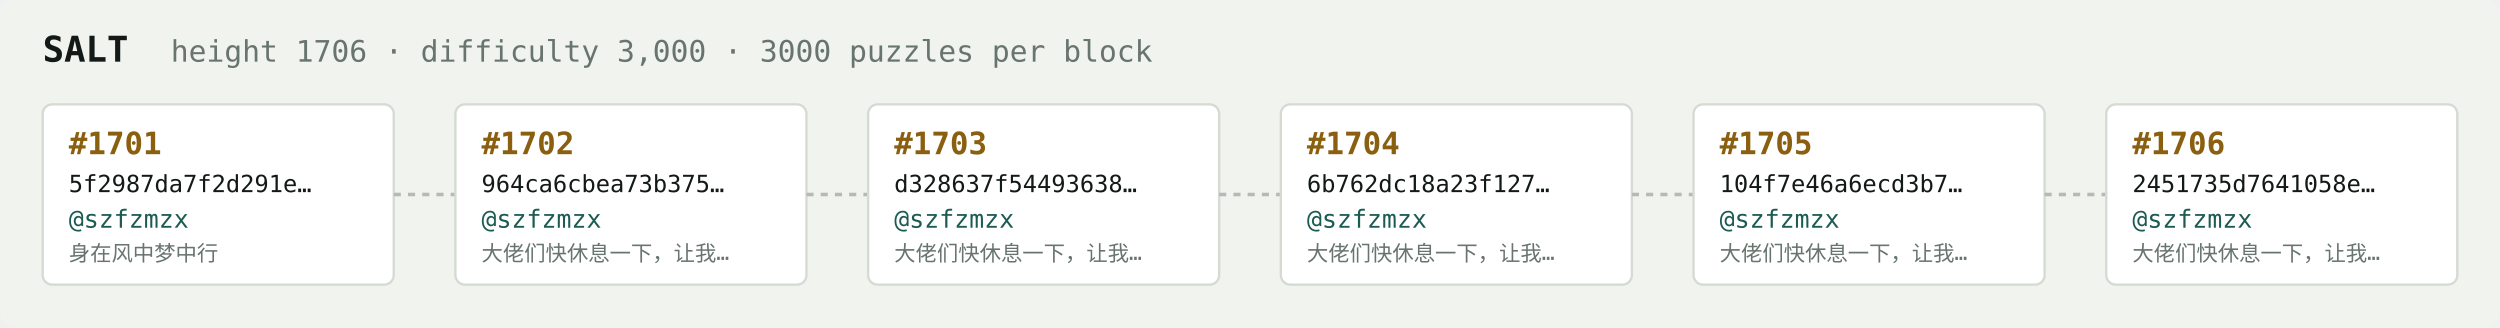
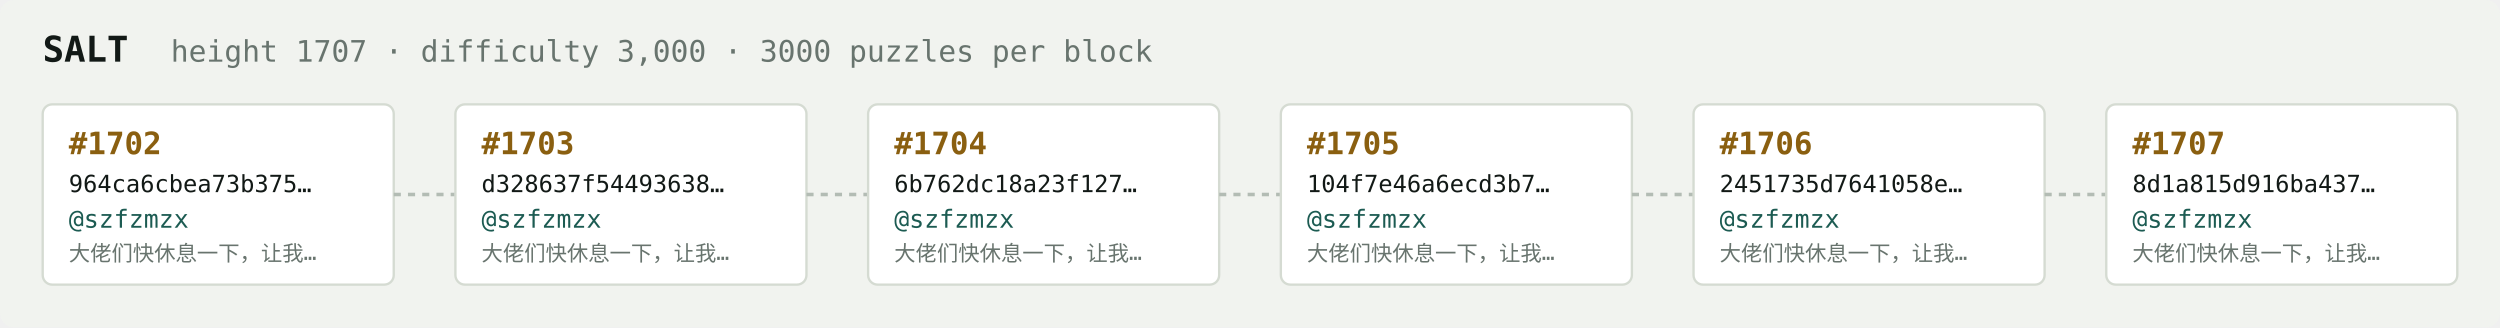
<svg xmlns="http://www.w3.org/2000/svg" width="1054" height="138" viewBox="0 0 1054 138" font-family="ui-monospace,SFMono-Regular,Menlo,monospace">
  <rect fill="#f1f3ef" width="1054" height="138" rx="6" />
  <text x="18" y="26" fill="#121916" font-size="15" font-weight="700">SALT</text>
-   <text x="72" y="26" fill="#68746e" font-size="12.5">height 1706 · difficulty 3,000 · 3000 puzzles per block</text>
+   <text x="72" y="26" fill="#68746e" font-size="12.5">height 1707 · difficulty 3,000 · 3000 puzzles per block</text>
  <rect x="18" y="44" width="148" height="76" rx="4" fill="#ffffff" stroke="#d5dbd2" stroke-width="1" />
-   <text x="29" y="65" fill="#8a5f10" font-size="13" font-weight="700">#1701</text>
-   <text x="29" y="81" fill="#121916" font-size="10">5f2987da7f2d291e…</text>
+   <text x="29" y="65" fill="#8a5f10" font-size="13" font-weight="700">#1702</text>
+   <text x="29" y="81" fill="#121916" font-size="10">964ca6cbea73b375…</text>
  <text x="29" y="96" fill="#1c5b52" font-size="10.5">@szfzmzx</text>
-   <text x="29" y="110" fill="#68746e" font-size="9">身在风中梦中行</text>
+   <text x="29" y="110" fill="#68746e" font-size="9">大佬们快休息一下，让我…</text>
  <line x1="166" y1="82.0" x2="192" y2="82.0" stroke="#b3bcb4" stroke-width="1.5" stroke-dasharray="3 3" />
  <rect x="192" y="44" width="148" height="76" rx="4" fill="#ffffff" stroke="#d5dbd2" stroke-width="1" />
-   <text x="203" y="65" fill="#8a5f10" font-size="13" font-weight="700">#1702</text>
-   <text x="203" y="81" fill="#121916" font-size="10">964ca6cbea73b375…</text>
+   <text x="203" y="65" fill="#8a5f10" font-size="13" font-weight="700">#1703</text>
+   <text x="203" y="81" fill="#121916" font-size="10">d328637f54493638…</text>
  <text x="203" y="96" fill="#1c5b52" font-size="10.5">@szfzmzx</text>
  <text x="203" y="110" fill="#68746e" font-size="9">大佬们快休息一下，让我…</text>
  <line x1="340" y1="82.0" x2="366" y2="82.0" stroke="#b3bcb4" stroke-width="1.5" stroke-dasharray="3 3" />
  <rect x="366" y="44" width="148" height="76" rx="4" fill="#ffffff" stroke="#d5dbd2" stroke-width="1" />
-   <text x="377" y="65" fill="#8a5f10" font-size="13" font-weight="700">#1703</text>
-   <text x="377" y="81" fill="#121916" font-size="10">d328637f54493638…</text>
+   <text x="377" y="65" fill="#8a5f10" font-size="13" font-weight="700">#1704</text>
+   <text x="377" y="81" fill="#121916" font-size="10">6b762dc18a23f127…</text>
  <text x="377" y="96" fill="#1c5b52" font-size="10.5">@szfzmzx</text>
  <text x="377" y="110" fill="#68746e" font-size="9">大佬们快休息一下，让我…</text>
  <line x1="514" y1="82.0" x2="540" y2="82.0" stroke="#b3bcb4" stroke-width="1.5" stroke-dasharray="3 3" />
  <rect x="540" y="44" width="148" height="76" rx="4" fill="#ffffff" stroke="#d5dbd2" stroke-width="1" />
-   <text x="551" y="65" fill="#8a5f10" font-size="13" font-weight="700">#1704</text>
-   <text x="551" y="81" fill="#121916" font-size="10">6b762dc18a23f127…</text>
+   <text x="551" y="65" fill="#8a5f10" font-size="13" font-weight="700">#1705</text>
+   <text x="551" y="81" fill="#121916" font-size="10">104f7e46a6ecd3b7…</text>
  <text x="551" y="96" fill="#1c5b52" font-size="10.5">@szfzmzx</text>
  <text x="551" y="110" fill="#68746e" font-size="9">大佬们快休息一下，让我…</text>
  <line x1="688" y1="82.0" x2="714" y2="82.0" stroke="#b3bcb4" stroke-width="1.5" stroke-dasharray="3 3" />
  <rect x="714" y="44" width="148" height="76" rx="4" fill="#ffffff" stroke="#d5dbd2" stroke-width="1" />
-   <text x="725" y="65" fill="#8a5f10" font-size="13" font-weight="700">#1705</text>
-   <text x="725" y="81" fill="#121916" font-size="10">104f7e46a6ecd3b7…</text>
+   <text x="725" y="65" fill="#8a5f10" font-size="13" font-weight="700">#1706</text>
+   <text x="725" y="81" fill="#121916" font-size="10">2451735d7641058e…</text>
  <text x="725" y="96" fill="#1c5b52" font-size="10.5">@szfzmzx</text>
  <text x="725" y="110" fill="#68746e" font-size="9">大佬们快休息一下，让我…</text>
  <line x1="862" y1="82.0" x2="888" y2="82.0" stroke="#b3bcb4" stroke-width="1.5" stroke-dasharray="3 3" />
  <rect x="888" y="44" width="148" height="76" rx="4" fill="#ffffff" stroke="#d5dbd2" stroke-width="1" />
-   <text x="899" y="65" fill="#8a5f10" font-size="13" font-weight="700">#1706</text>
-   <text x="899" y="81" fill="#121916" font-size="10">2451735d7641058e…</text>
+   <text x="899" y="65" fill="#8a5f10" font-size="13" font-weight="700">#1707</text>
+   <text x="899" y="81" fill="#121916" font-size="10">8d1a815d916ba437…</text>
  <text x="899" y="96" fill="#1c5b52" font-size="10.5">@szfzmzx</text>
  <text x="899" y="110" fill="#68746e" font-size="9">大佬们快休息一下，让我…</text>
</svg>
